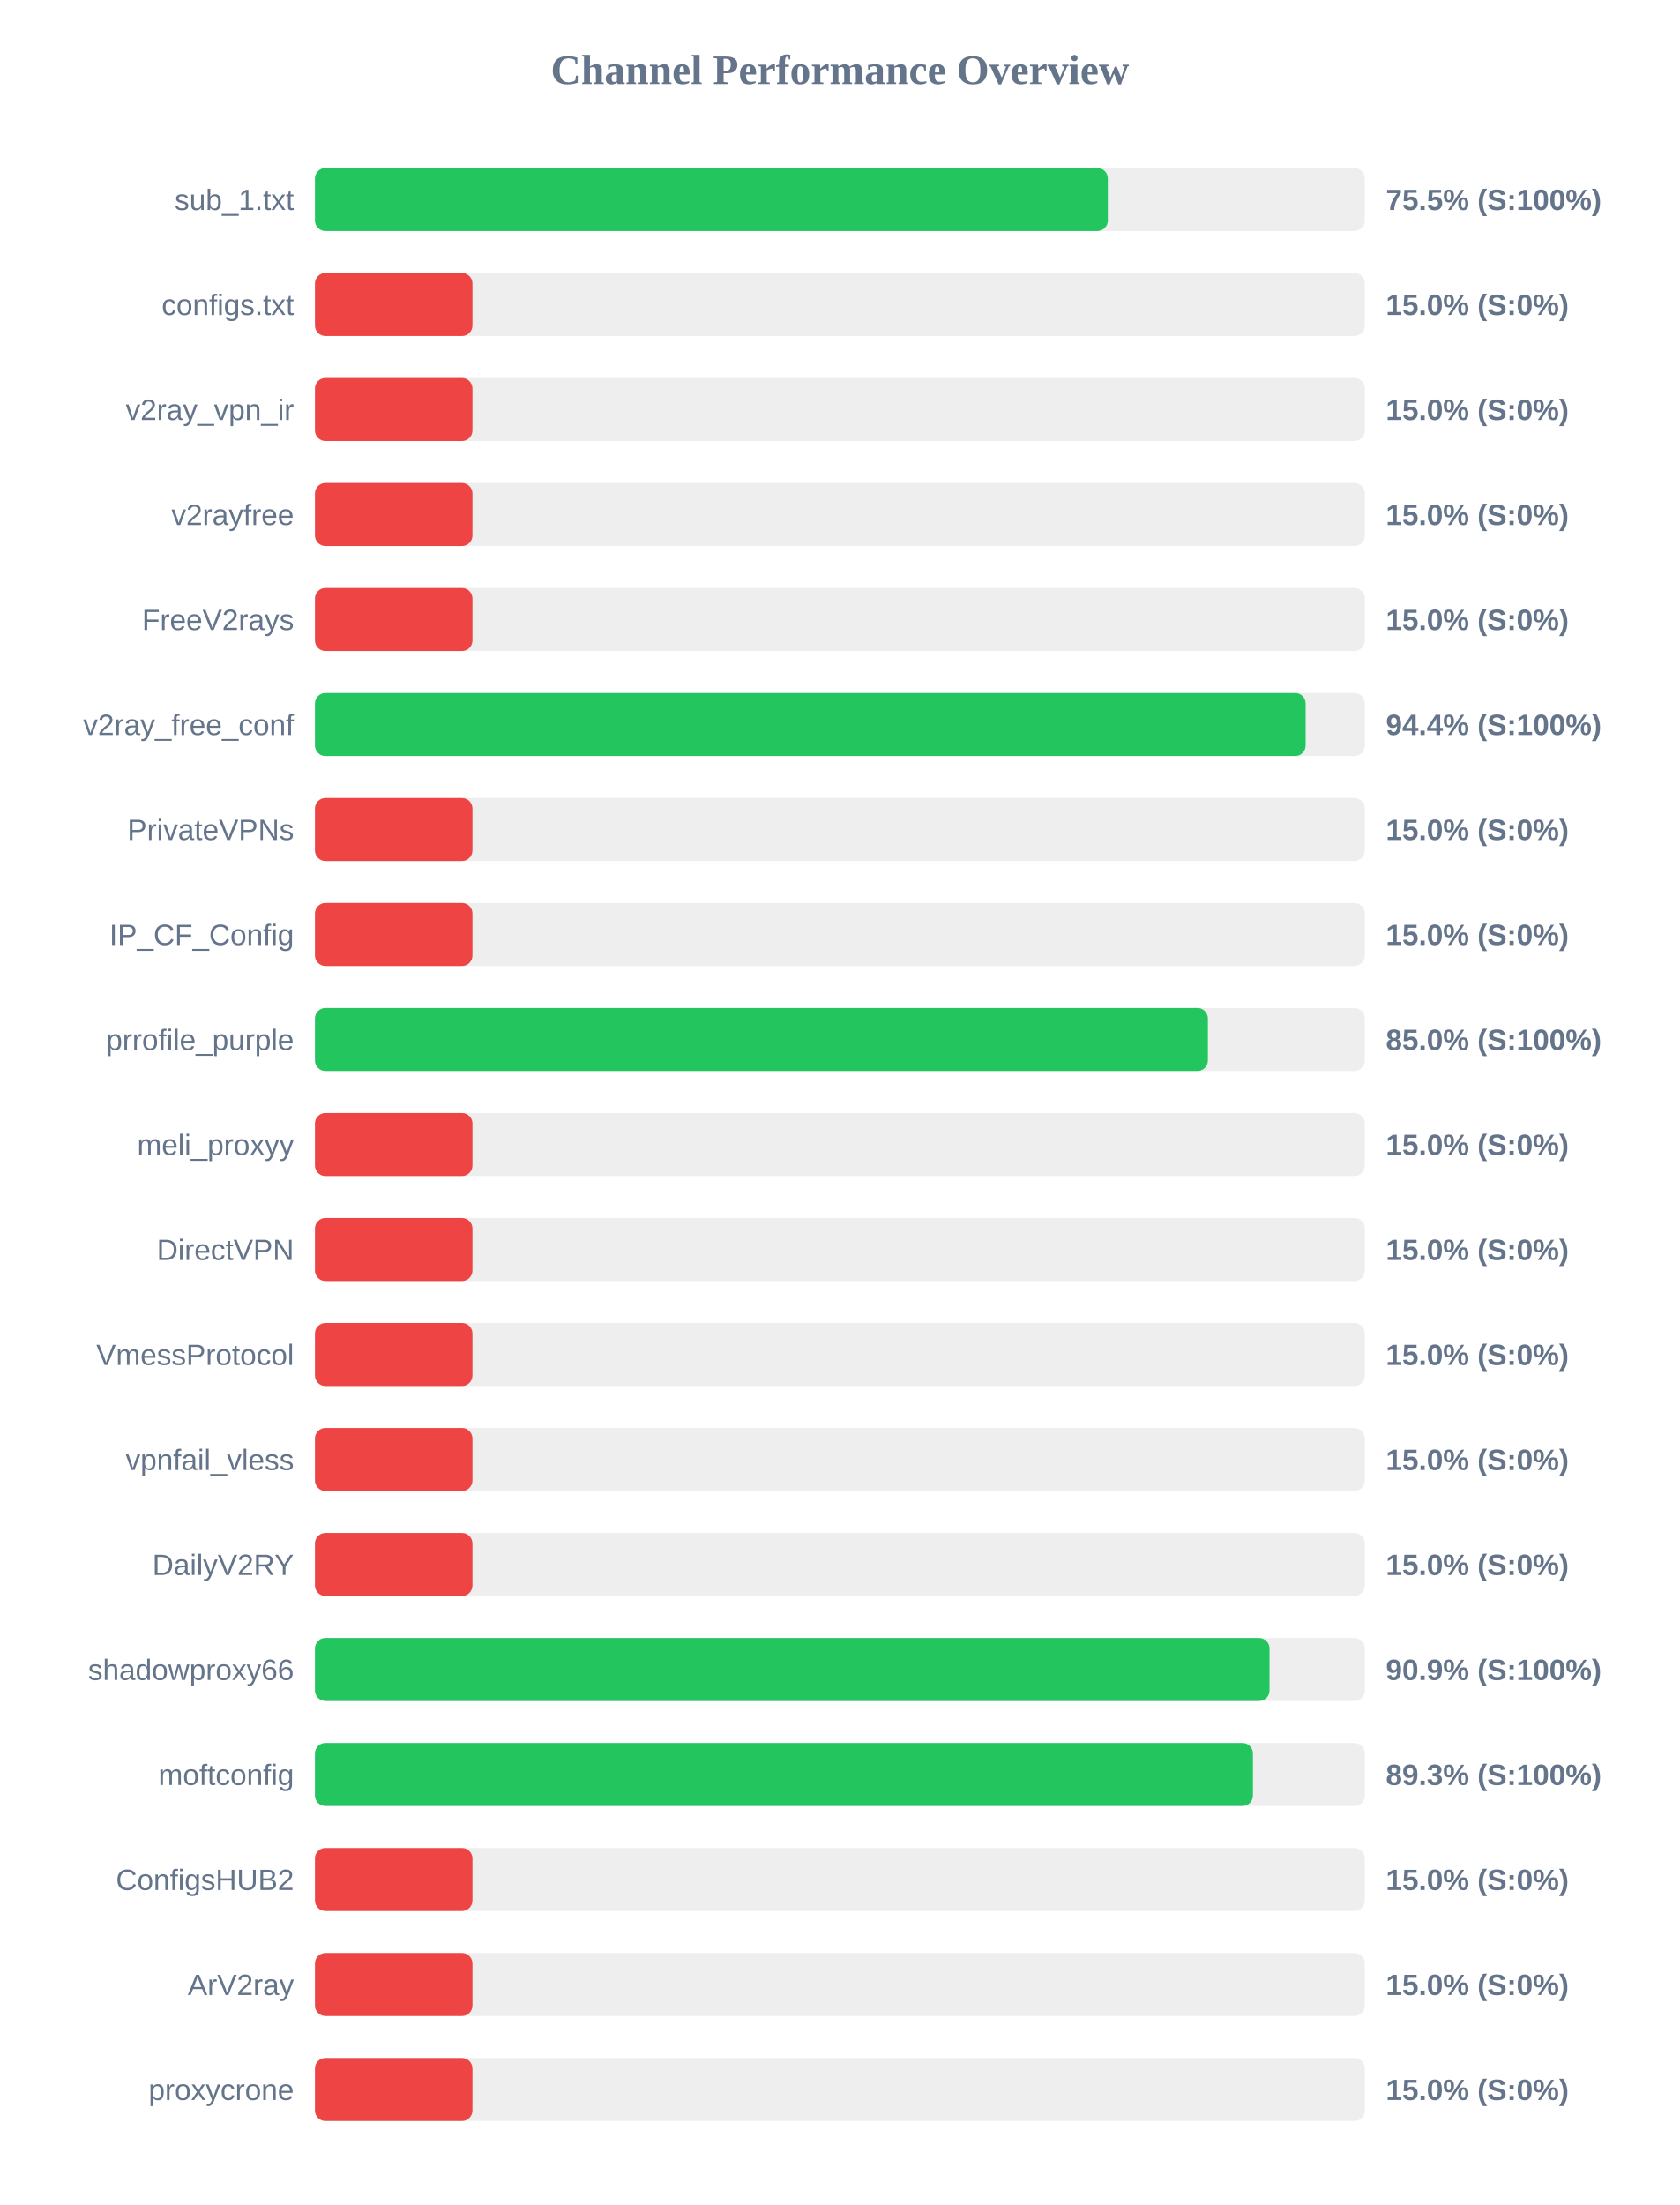
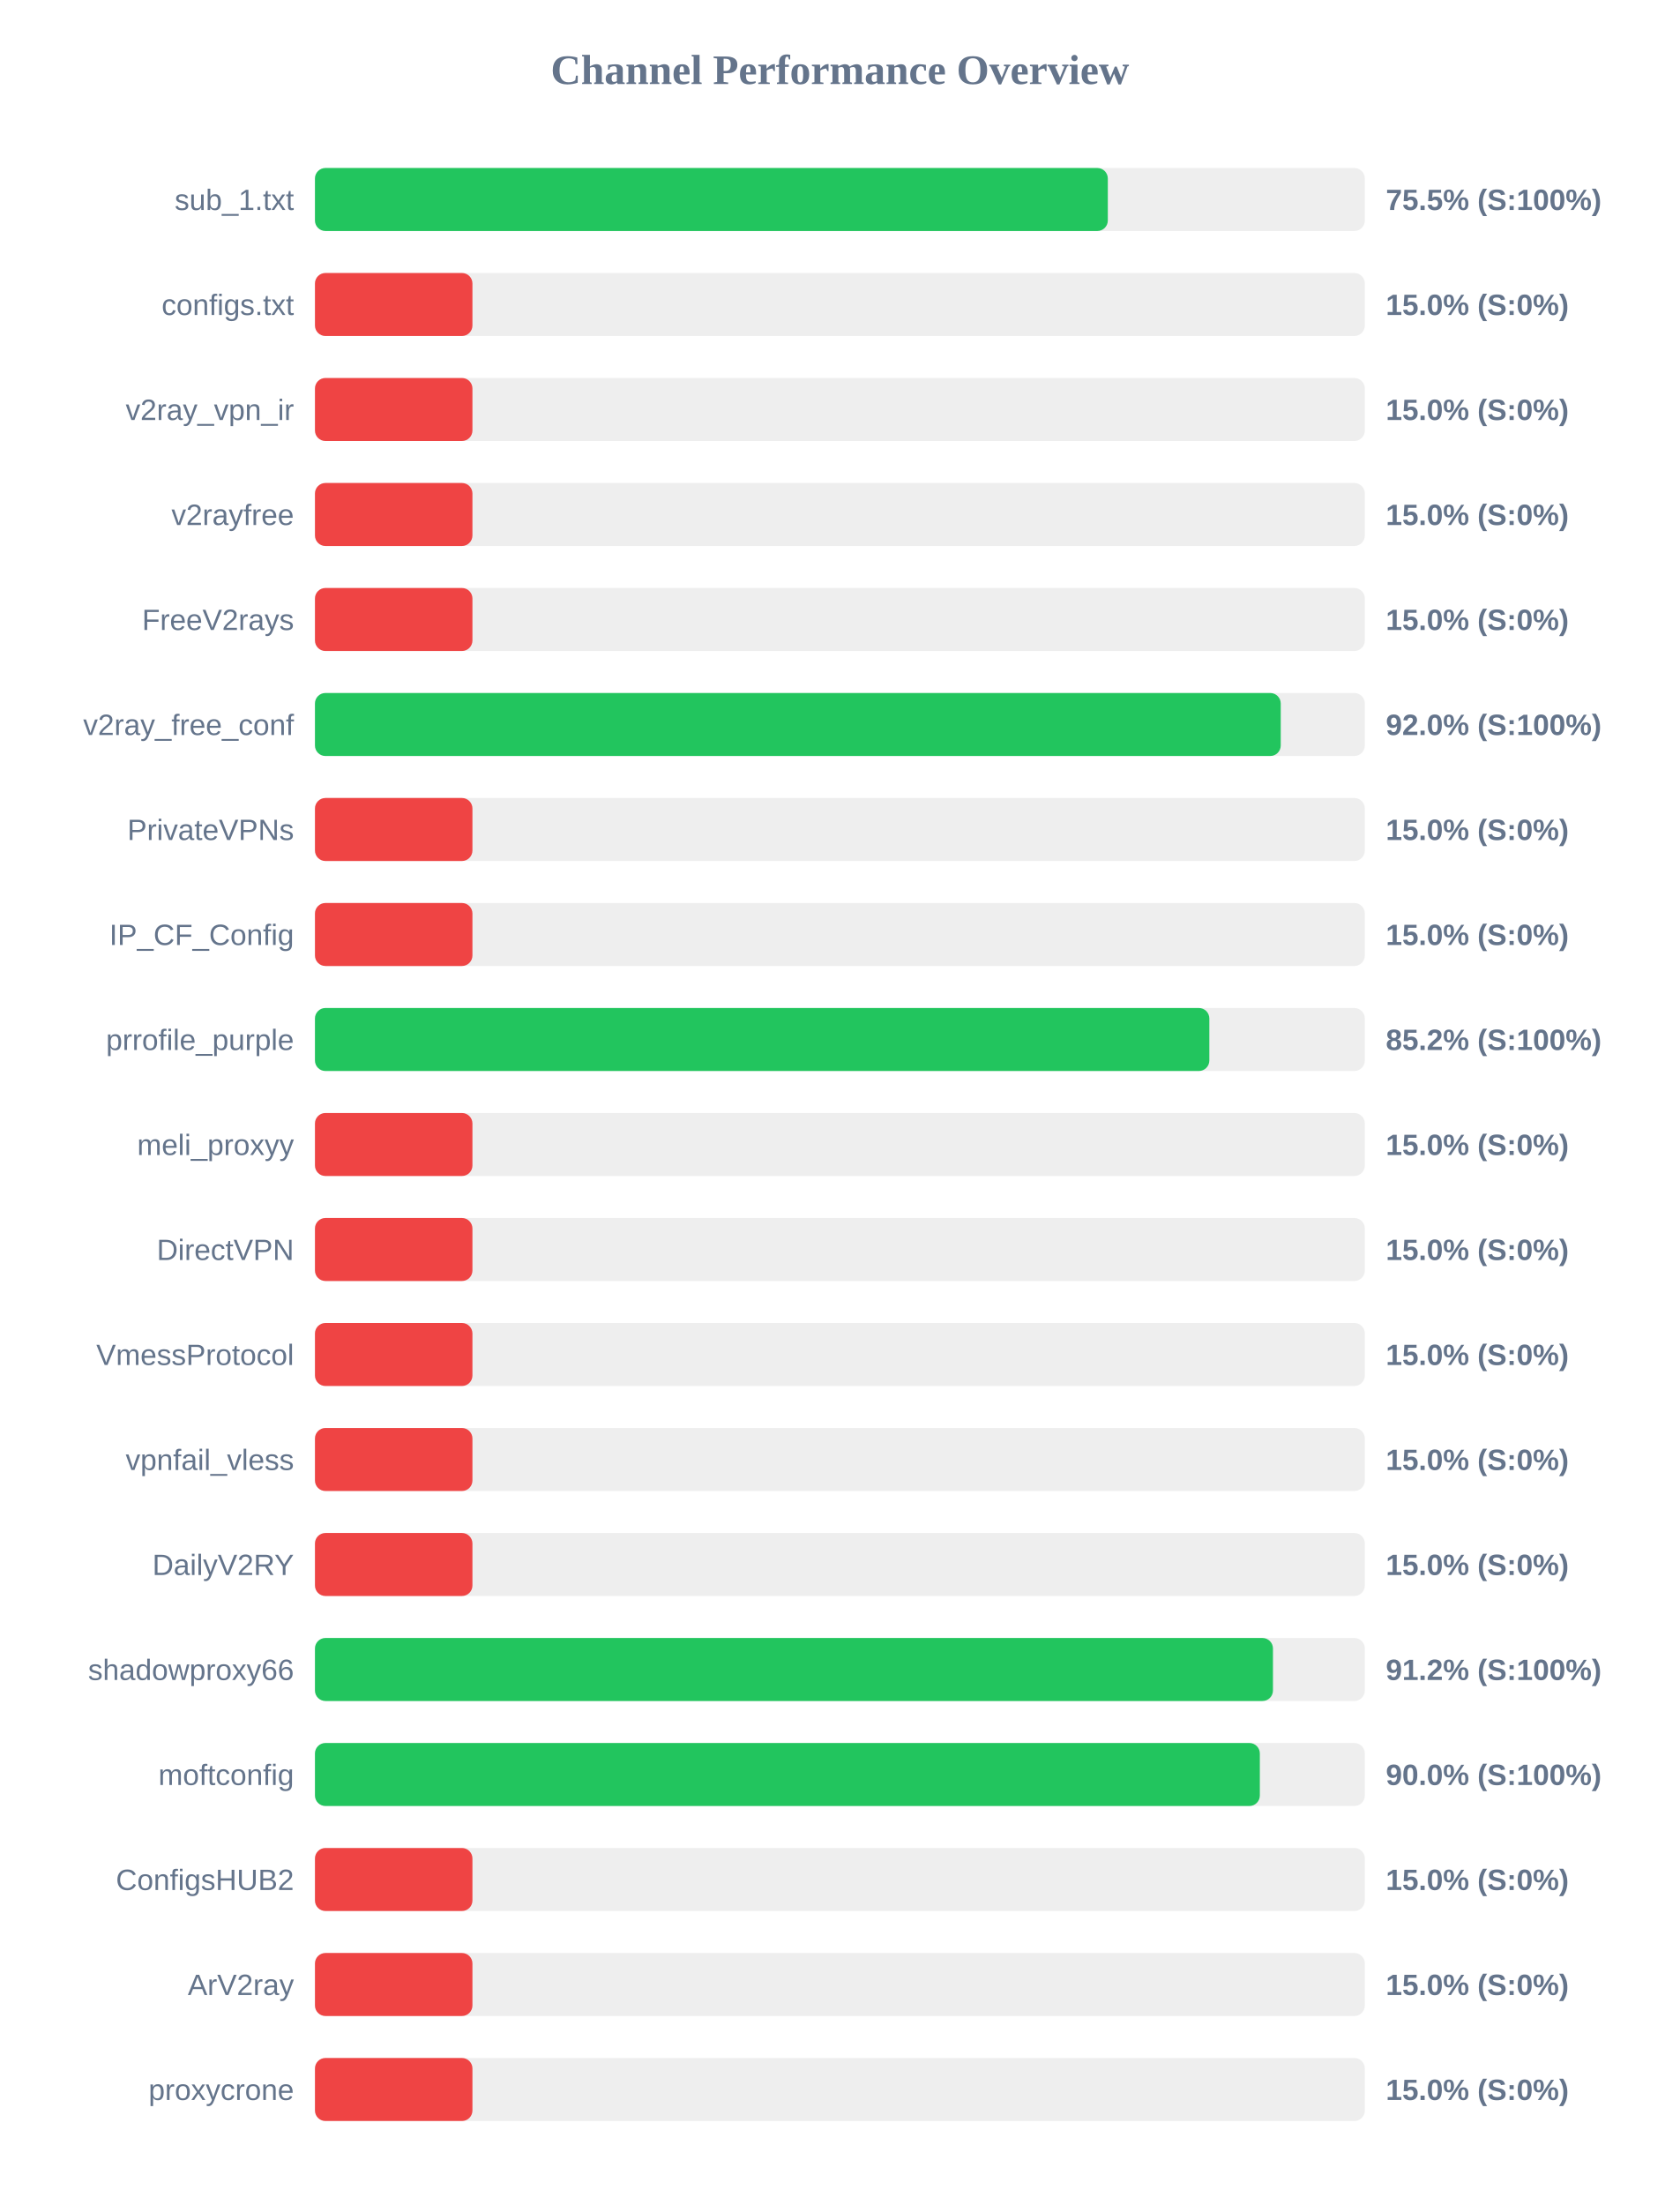
<svg xmlns="http://www.w3.org/2000/svg" width="800" height="1050" version="1.1">
  <style>
        .row { font: 14px Arial; fill: #64748b; }
        .score { font: bold 14px Arial; fill: #64748b; }
    </style>
  <text x="400" y="40" text-anchor="middle" font-size="20px" font-weight="bold" fill="#64748b">Channel Performance Overview</text>
  <rect x="150" y="80" width="500" height="30" fill="#eee" rx="5" />
  <rect x="150" y="80" width="377.6" height="30" fill="#22c55e" rx="5" />
  <text x="140" y="100" text-anchor="end" class="row">sub_1.txt</text>
  <text x="660" y="100" text-anchor="start" class="score">75.5% (S:100%)</text>
  <rect x="150" y="130" width="500" height="30" fill="#eee" rx="5" />
  <rect x="150" y="130" width="75.0" height="30" fill="#ef4444" rx="5" />
  <text x="140" y="150" text-anchor="end" class="row">configs.txt</text>
  <text x="660" y="150" text-anchor="start" class="score">15.0% (S:0%)</text>
  <rect x="150" y="180" width="500" height="30" fill="#eee" rx="5" />
  <rect x="150" y="180" width="75.0" height="30" fill="#ef4444" rx="5" />
  <text x="140" y="200" text-anchor="end" class="row">v2ray_vpn_ir</text>
  <text x="660" y="200" text-anchor="start" class="score">15.0% (S:0%)</text>
  <rect x="150" y="230" width="500" height="30" fill="#eee" rx="5" />
  <rect x="150" y="230" width="75.0" height="30" fill="#ef4444" rx="5" />
  <text x="140" y="250" text-anchor="end" class="row">v2rayfree</text>
  <text x="660" y="250" text-anchor="start" class="score">15.0% (S:0%)</text>
  <rect x="150" y="280" width="500" height="30" fill="#eee" rx="5" />
  <rect x="150" y="280" width="75.0" height="30" fill="#ef4444" rx="5" />
  <text x="140" y="300" text-anchor="end" class="row">FreeV2rays</text>
  <text x="660" y="300" text-anchor="start" class="score">15.0% (S:0%)</text>
  <rect x="150" y="330" width="500" height="30" fill="#eee" rx="5" />
-   <rect x="150" y="330" width="471.8" height="30" fill="#22c55e" rx="5" />
+   <rect x="150" y="330" width="459.95" height="30" fill="#22c55e" rx="5" />
  <text x="140" y="350" text-anchor="end" class="row">v2ray_free_conf</text>
-   <text x="660" y="350" text-anchor="start" class="score">94.4% (S:100%)</text>
+   <text x="660" y="350" text-anchor="start" class="score">92.0% (S:100%)</text>
  <rect x="150" y="380" width="500" height="30" fill="#eee" rx="5" />
  <rect x="150" y="380" width="75.0" height="30" fill="#ef4444" rx="5" />
  <text x="140" y="400" text-anchor="end" class="row">PrivateVPNs</text>
  <text x="660" y="400" text-anchor="start" class="score">15.0% (S:0%)</text>
  <rect x="150" y="430" width="500" height="30" fill="#eee" rx="5" />
  <rect x="150" y="430" width="75.0" height="30" fill="#ef4444" rx="5" />
  <text x="140" y="450" text-anchor="end" class="row">IP_CF_Config</text>
  <text x="660" y="450" text-anchor="start" class="score">15.0% (S:0%)</text>
  <rect x="150" y="480" width="500" height="30" fill="#eee" rx="5" />
-   <rect x="150" y="480" width="425.25" height="30" fill="#22c55e" rx="5" />
+   <rect x="150" y="480" width="425.95" height="30" fill="#22c55e" rx="5" />
  <text x="140" y="500" text-anchor="end" class="row">prrofile_purple</text>
-   <text x="660" y="500" text-anchor="start" class="score">85.0% (S:100%)</text>
+   <text x="660" y="500" text-anchor="start" class="score">85.2% (S:100%)</text>
  <rect x="150" y="530" width="500" height="30" fill="#eee" rx="5" />
  <rect x="150" y="530" width="75.0" height="30" fill="#ef4444" rx="5" />
  <text x="140" y="550" text-anchor="end" class="row">meli_proxyy</text>
  <text x="660" y="550" text-anchor="start" class="score">15.0% (S:0%)</text>
  <rect x="150" y="580" width="500" height="30" fill="#eee" rx="5" />
  <rect x="150" y="580" width="75.0" height="30" fill="#ef4444" rx="5" />
  <text x="140" y="600" text-anchor="end" class="row">DirectVPN</text>
  <text x="660" y="600" text-anchor="start" class="score">15.0% (S:0%)</text>
  <rect x="150" y="630" width="500" height="30" fill="#eee" rx="5" />
  <rect x="150" y="630" width="75.0" height="30" fill="#ef4444" rx="5" />
  <text x="140" y="650" text-anchor="end" class="row">VmessProtocol</text>
  <text x="660" y="650" text-anchor="start" class="score">15.0% (S:0%)</text>
  <rect x="150" y="680" width="500" height="30" fill="#eee" rx="5" />
  <rect x="150" y="680" width="75.0" height="30" fill="#ef4444" rx="5" />
  <text x="140" y="700" text-anchor="end" class="row">vpnfail_vless</text>
  <text x="660" y="700" text-anchor="start" class="score">15.0% (S:0%)</text>
  <rect x="150" y="730" width="500" height="30" fill="#eee" rx="5" />
  <rect x="150" y="730" width="75.0" height="30" fill="#ef4444" rx="5" />
  <text x="140" y="750" text-anchor="end" class="row">DailyV2RY</text>
  <text x="660" y="750" text-anchor="start" class="score">15.0% (S:0%)</text>
  <rect x="150" y="780" width="500" height="30" fill="#eee" rx="5" />
-   <rect x="150" y="780" width="454.6" height="30" fill="#22c55e" rx="5" />
+   <rect x="150" y="780" width="456.25" height="30" fill="#22c55e" rx="5" />
  <text x="140" y="800" text-anchor="end" class="row">shadowproxy66</text>
-   <text x="660" y="800" text-anchor="start" class="score">90.9% (S:100%)</text>
+   <text x="660" y="800" text-anchor="start" class="score">91.2% (S:100%)</text>
  <rect x="150" y="830" width="500" height="30" fill="#eee" rx="5" />
-   <rect x="150" y="830" width="446.7" height="30" fill="#22c55e" rx="5" />
+   <rect x="150" y="830" width="450.0" height="30" fill="#22c55e" rx="5" />
  <text x="140" y="850" text-anchor="end" class="row">moftconfig</text>
-   <text x="660" y="850" text-anchor="start" class="score">89.3% (S:100%)</text>
+   <text x="660" y="850" text-anchor="start" class="score">90.0% (S:100%)</text>
  <rect x="150" y="880" width="500" height="30" fill="#eee" rx="5" />
  <rect x="150" y="880" width="75.0" height="30" fill="#ef4444" rx="5" />
  <text x="140" y="900" text-anchor="end" class="row">ConfigsHUB2</text>
  <text x="660" y="900" text-anchor="start" class="score">15.0% (S:0%)</text>
  <rect x="150" y="930" width="500" height="30" fill="#eee" rx="5" />
  <rect x="150" y="930" width="75.0" height="30" fill="#ef4444" rx="5" />
  <text x="140" y="950" text-anchor="end" class="row">ArV2ray</text>
  <text x="660" y="950" text-anchor="start" class="score">15.0% (S:0%)</text>
  <rect x="150" y="980" width="500" height="30" fill="#eee" rx="5" />
  <rect x="150" y="980" width="75.0" height="30" fill="#ef4444" rx="5" />
  <text x="140" y="1000" text-anchor="end" class="row">proxycrone</text>
  <text x="660" y="1000" text-anchor="start" class="score">15.0% (S:0%)</text>
</svg>
